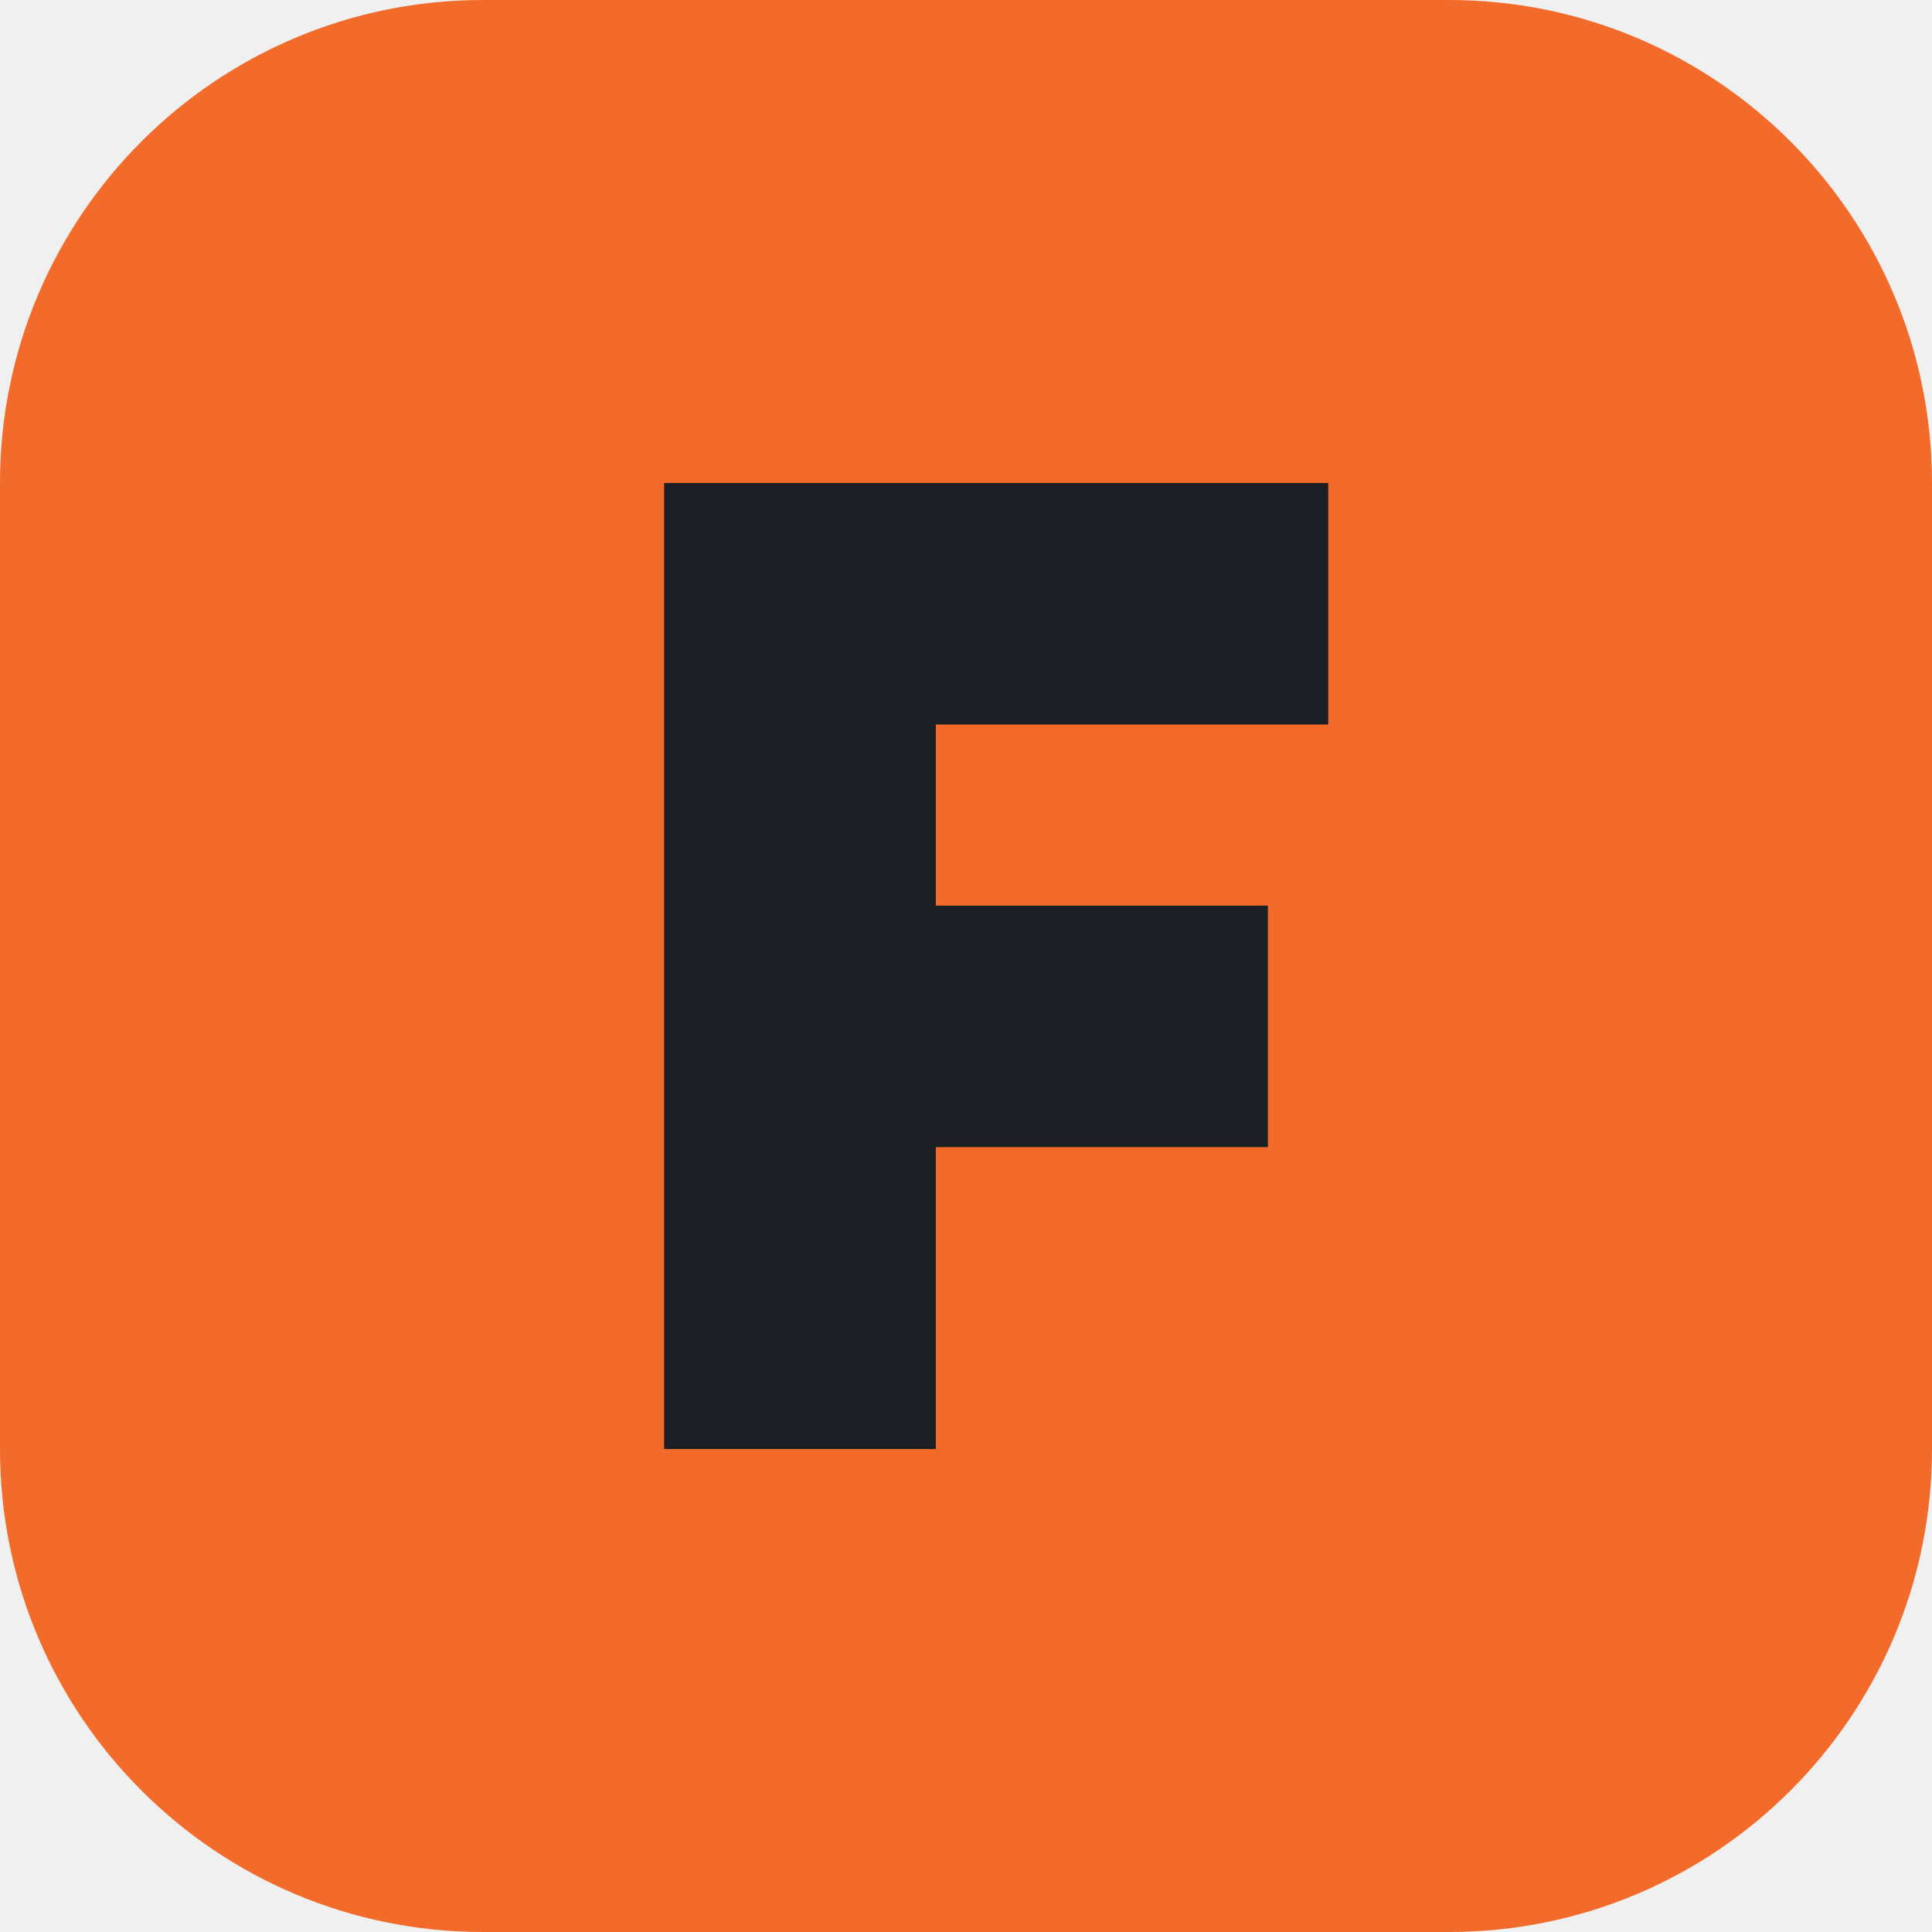
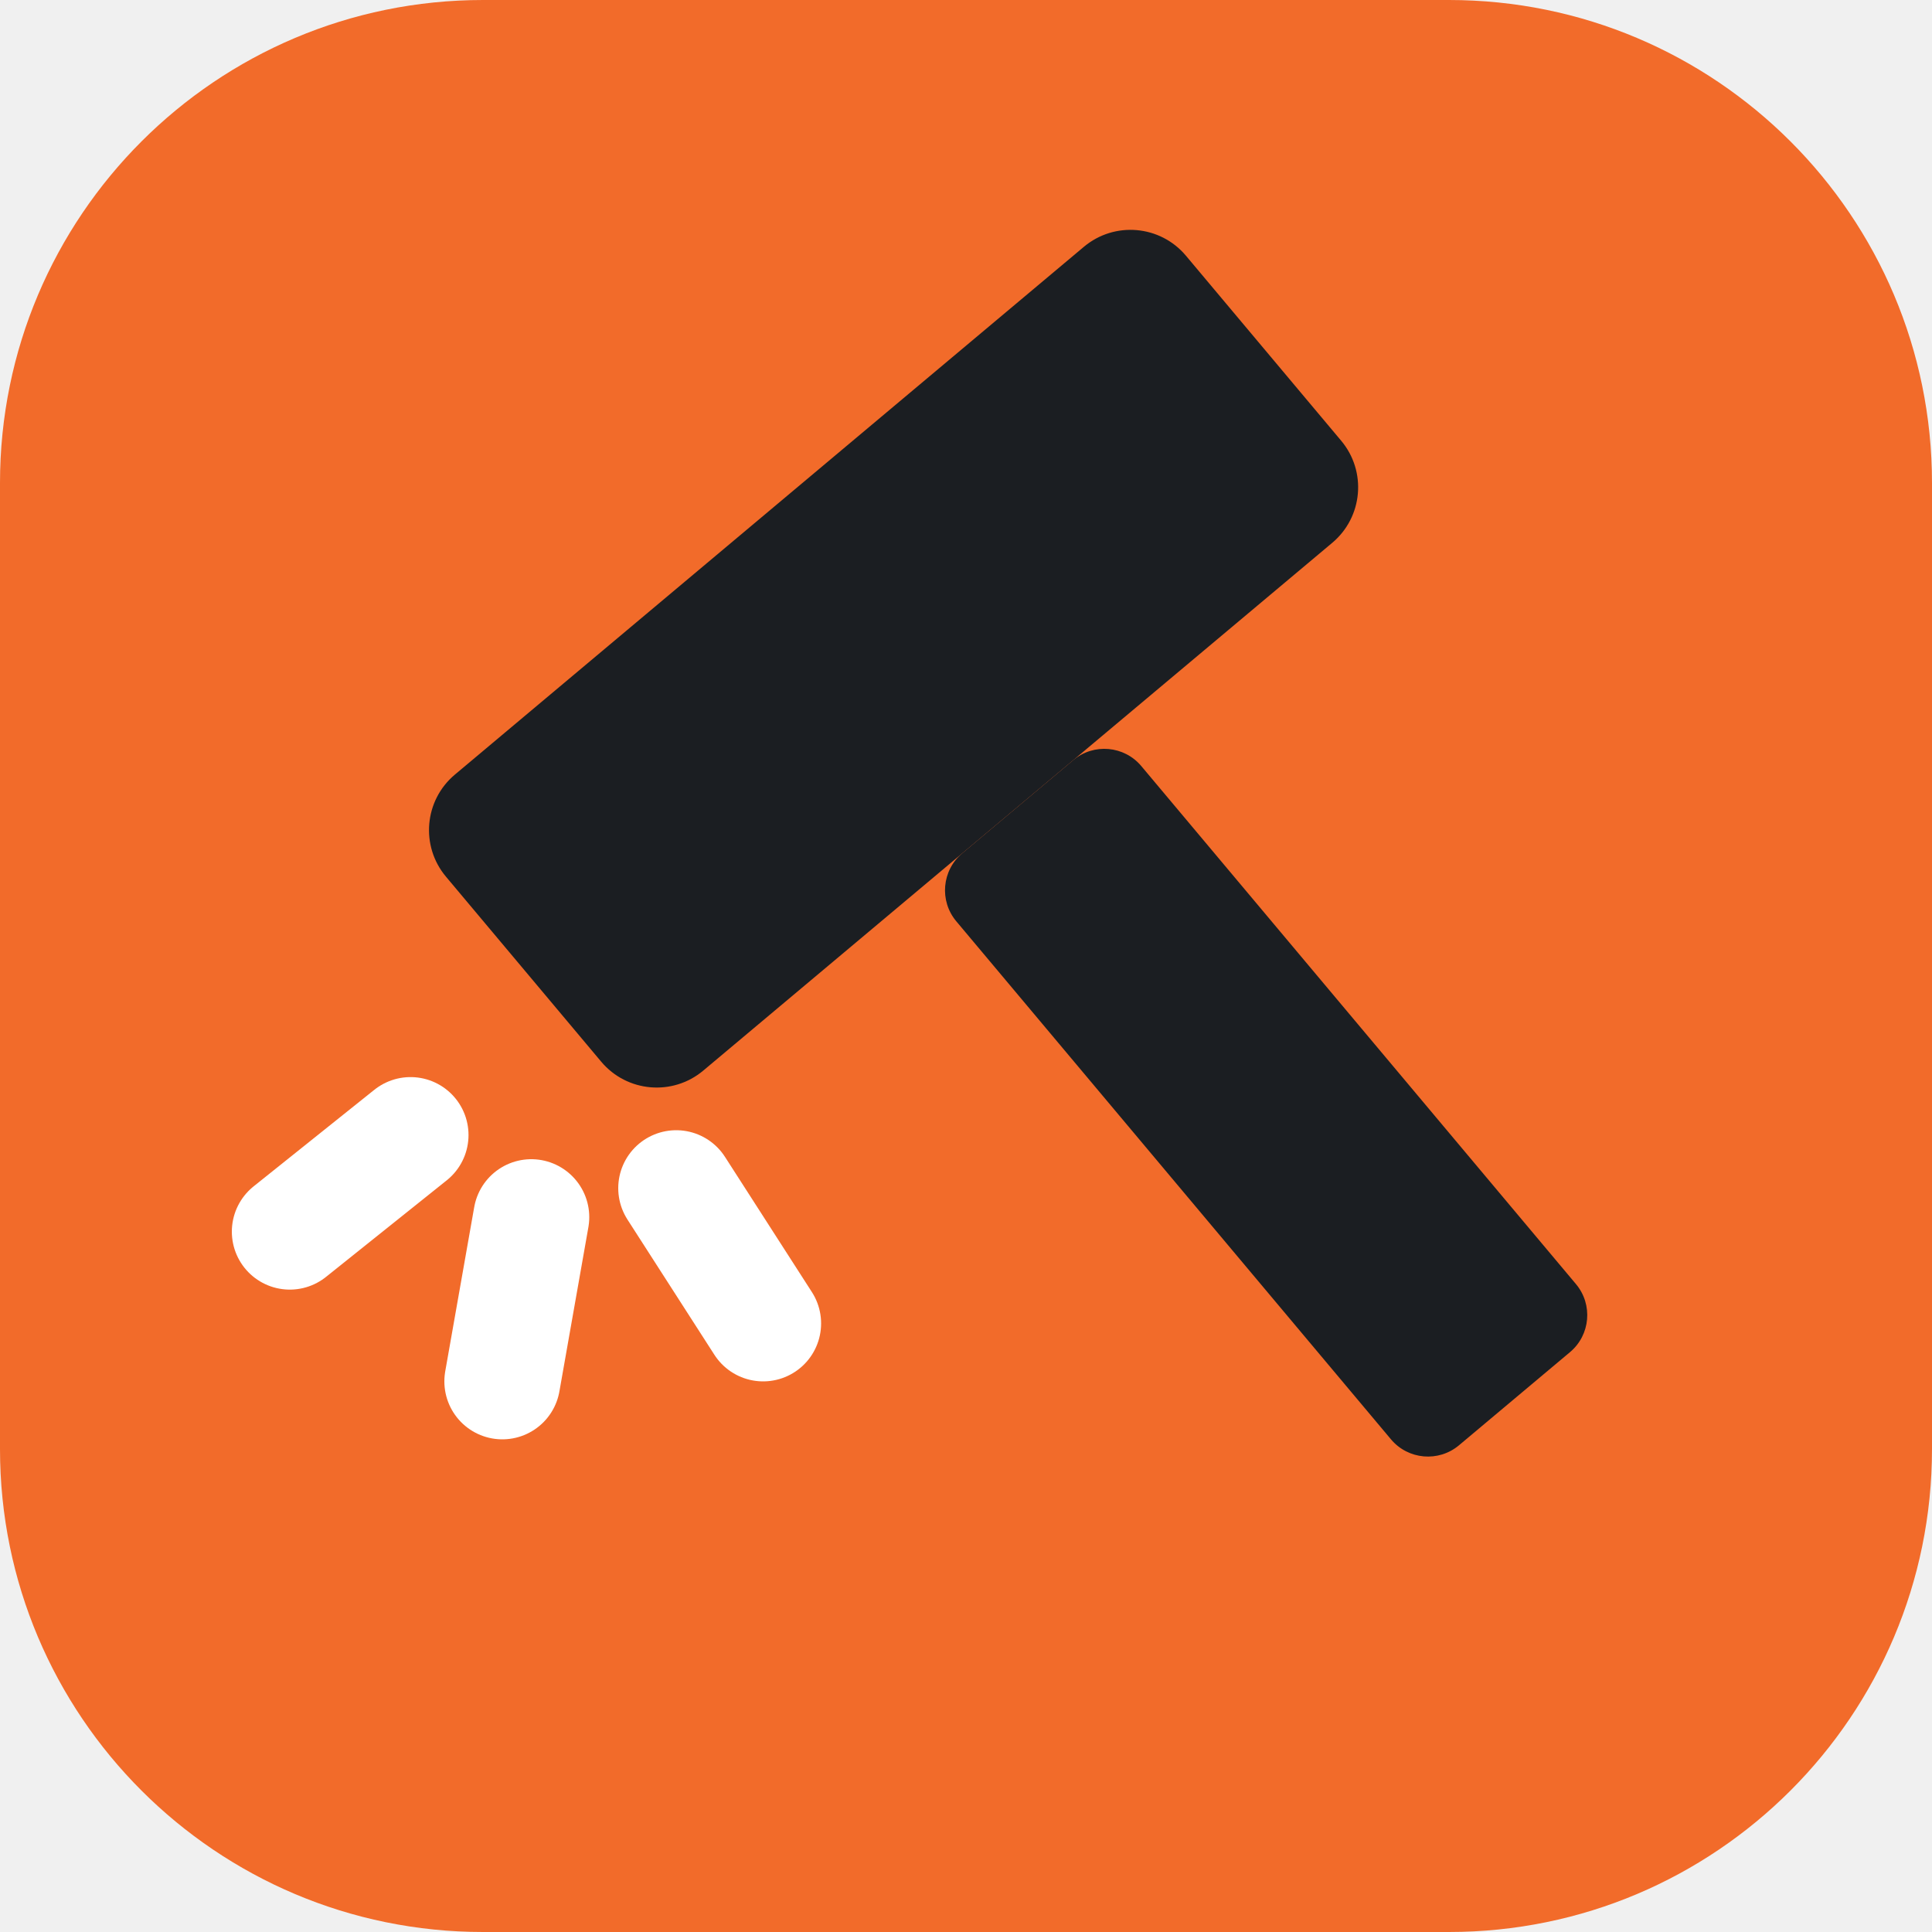
<svg xmlns="http://www.w3.org/2000/svg" viewBox="0 0 32 32">
  <rect width="32" height="32" rx="8" fill="#F26B2A" />
-   <path d="M11 8h11v4h-6.5v3H21v4h-5.5v5H11z" fill="#1B1E22" />
+   <g transform="translate(3.2 3.2) scale(.8)">
+     <g transform="translate(3 -1) rotate(-40 16 16)" fill="#1B1E22">
+       <rect x="6" y="5" width="20" height="8" rx="1.5" />
+       <rect x="13.5" y="13" width="5" height="16" rx="1" />
+     </g>
+     <path d="M4.5 19.5L2 21.5M7 21.2L6.4 24.6M10 20.6L11.8 23.4" fill="none" stroke="#FFFFFF" stroke-width="2.4" stroke-linecap="round" />
+   </g>
</svg>
